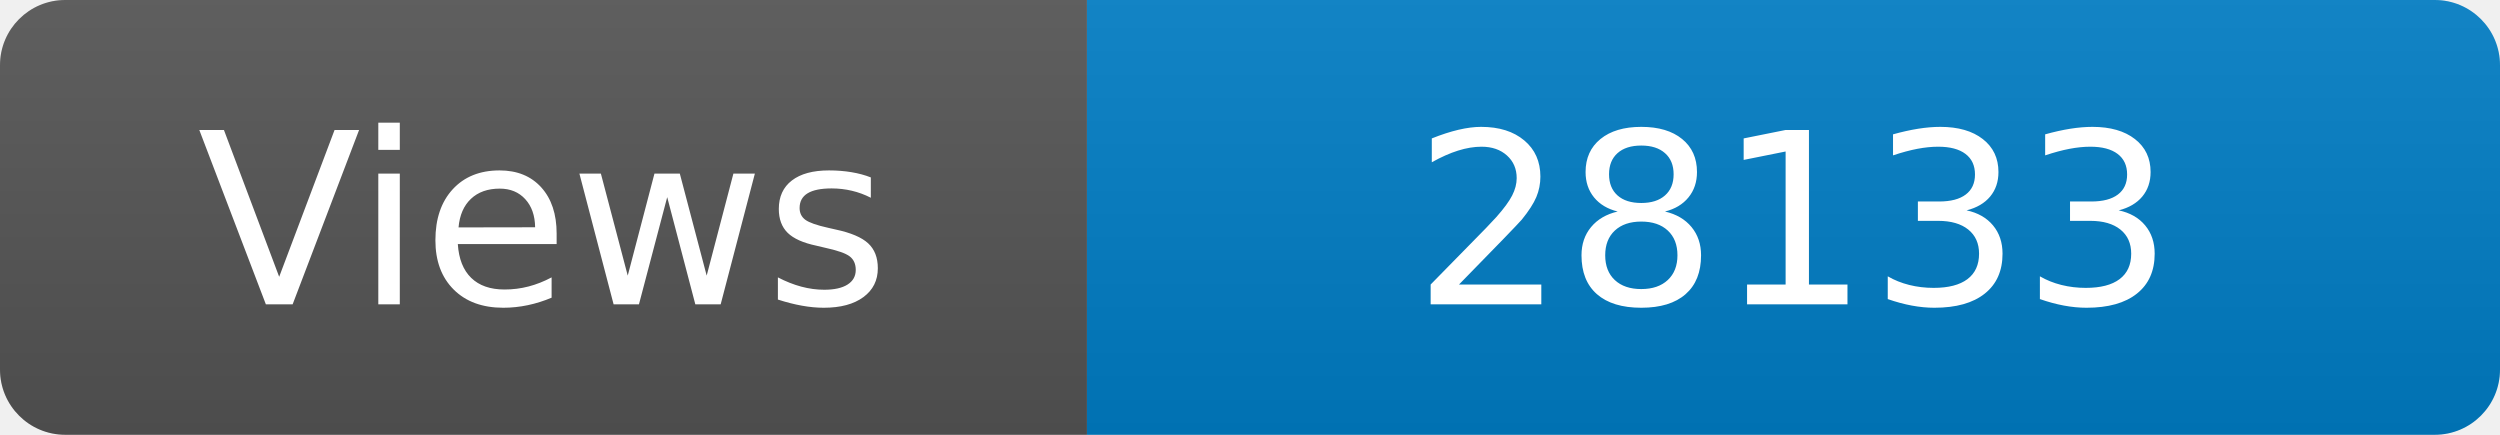
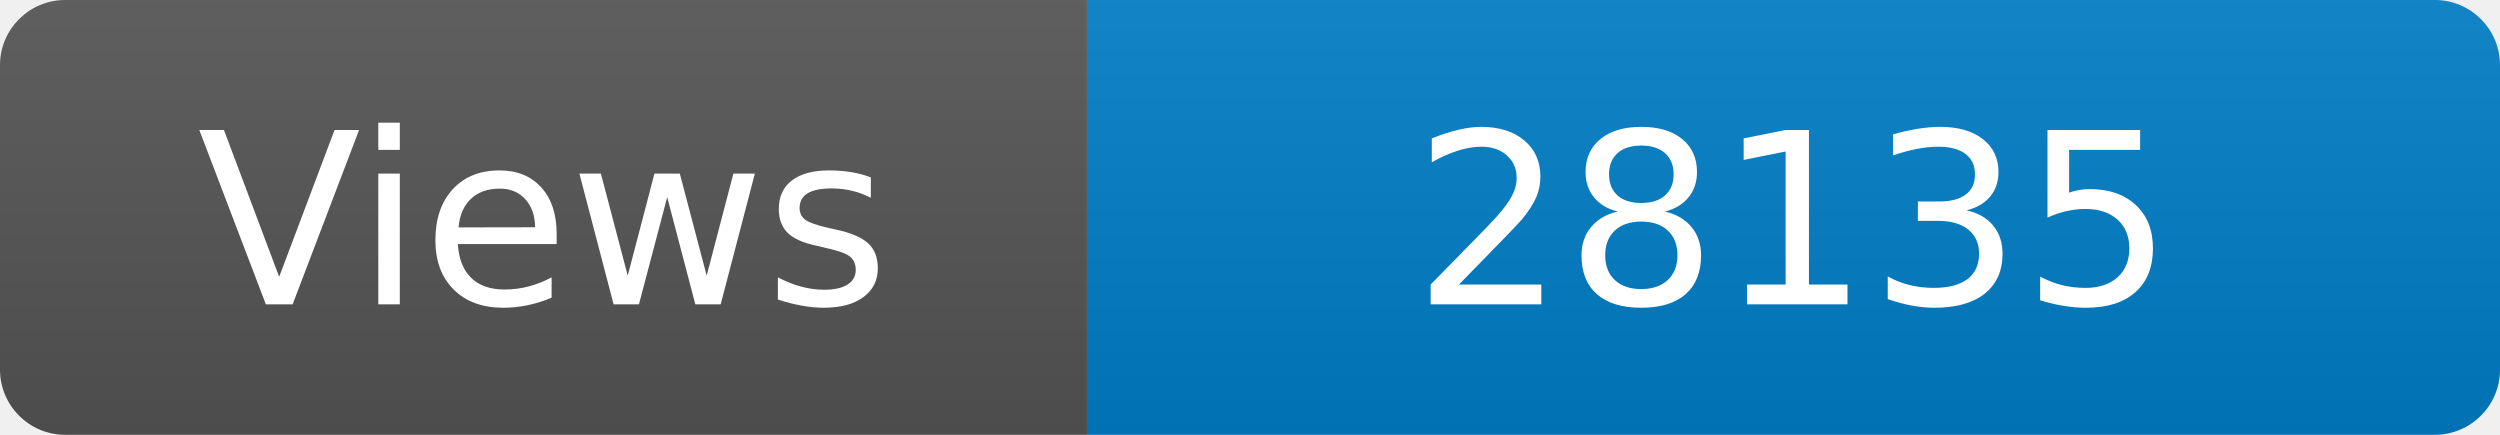
<svg xmlns="http://www.w3.org/2000/svg" width="115" height="20" role="img" aria-label="Maintained?: yes">
  <linearGradient id="s" x2="0" y2="100%">
    <stop offset="0" stop-color="#bbb" stop-opacity=".1" />
    <stop offset="1" stop-opacity=".1" />
  </linearGradient>
  <clipPath id="r">
    <rect width="115" height="20" rx="3" fill="#fff" />
  </clipPath>
  <g clip-path="url(#r)">
    <rect width="50" height="20" fill="#555" />
    <rect x="50" width="160" height="20" fill="#007ec6" />
    <rect width="115" height="20" fill="url(#s)" />
  </g>
  <g fill="#fff" text-anchor="middle" font-family="Verdana,Geneva,DejaVu Sans,sans-serif" font-size="110">
    <text x="250" y="140" transform="scale(.1)" fill="#fff">Views</text>
-     <text x="825" y="140" transform="scale(.1)" fill="#fff">28133</text>
+     <text x="825" y="140" transform="scale(.1)" fill="#fff">28135</text>
  </g>
</svg>
